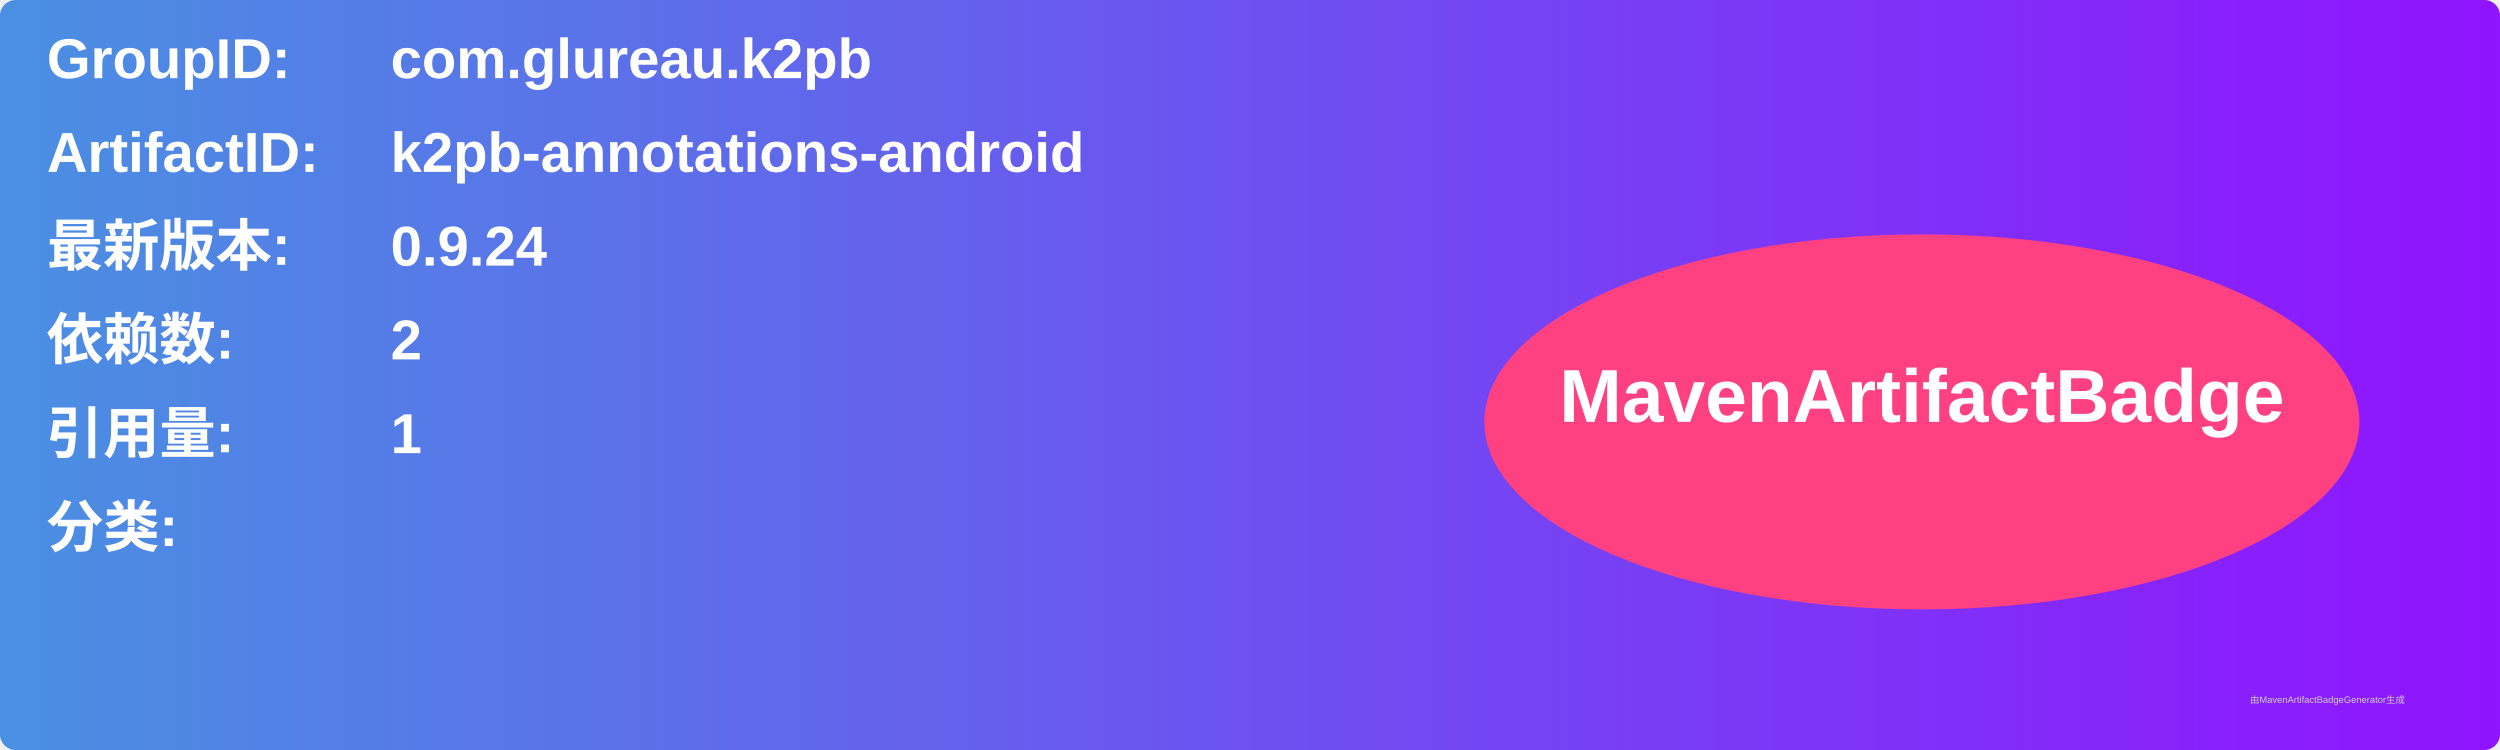
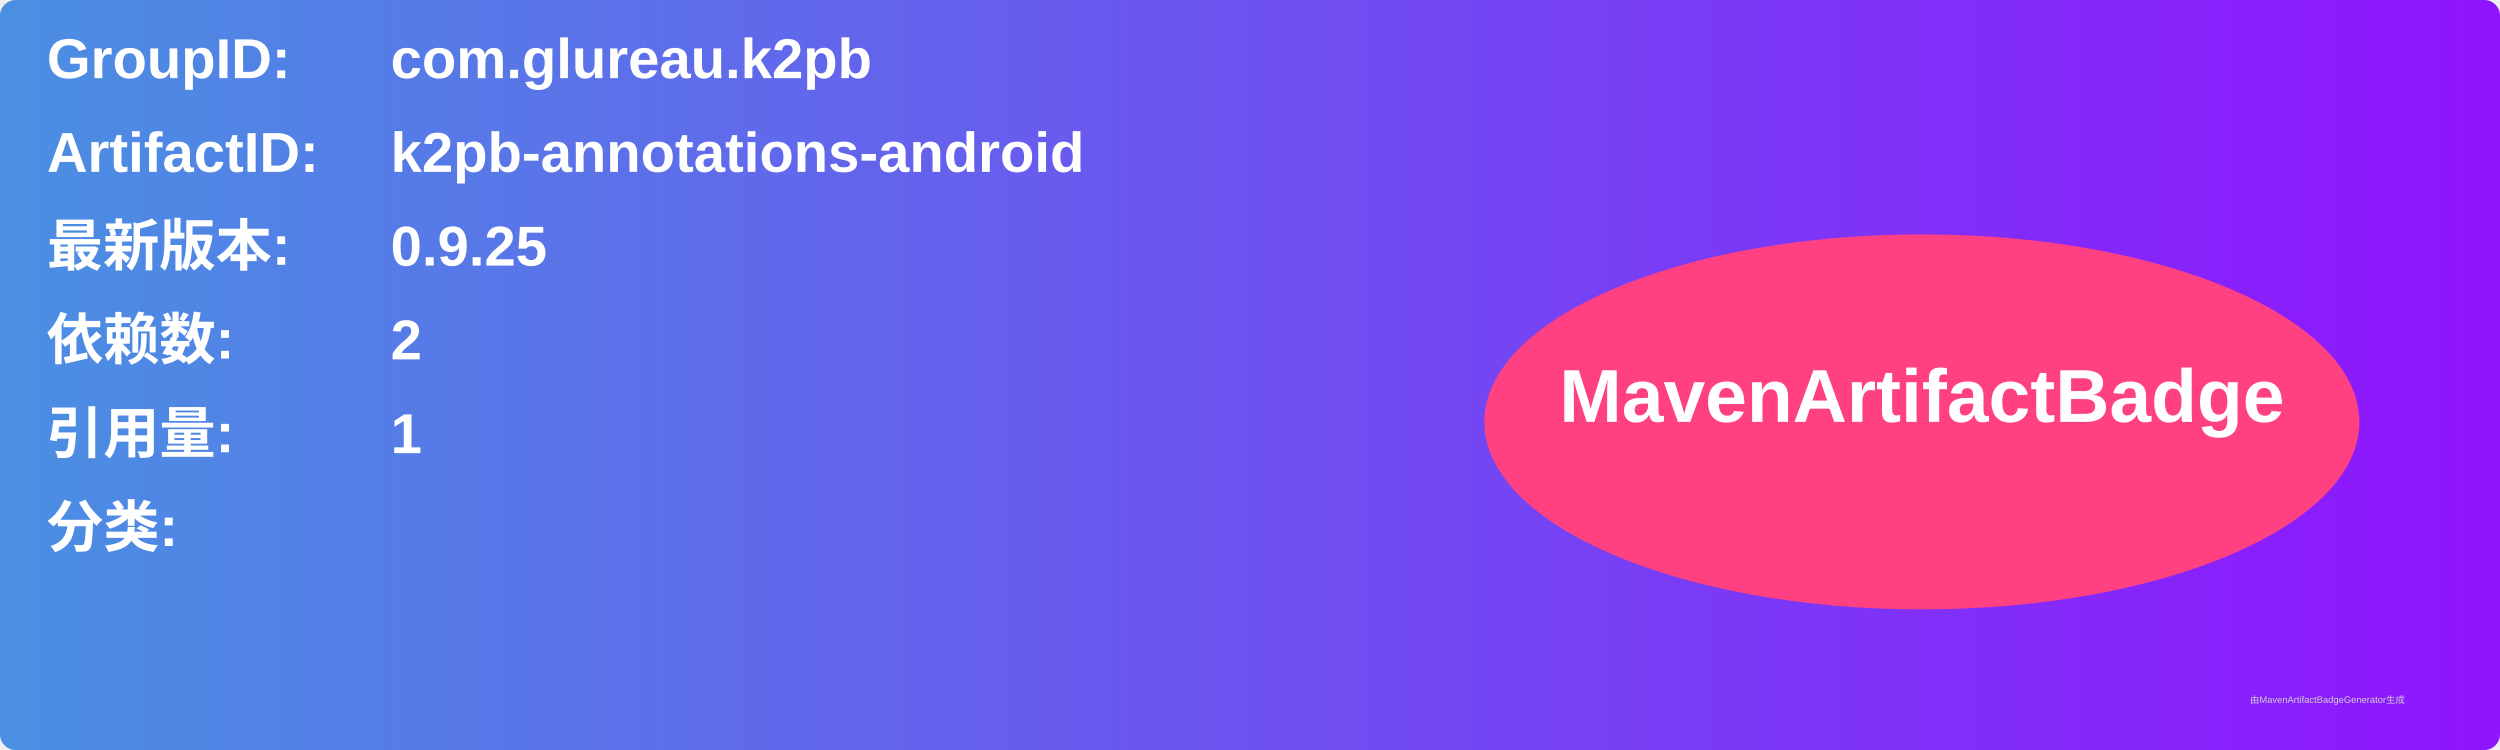
<svg xmlns="http://www.w3.org/2000/svg" width="800" height="240" viewBox="0 0 800 240">
  <linearGradient id="grad" x1="0%" y1="0%" x2="100%" y2="0%">
    <stop offset="0%" stop-color="#4a90e2" />
    <stop offset="100%" stop-color="#9013fe" />
  </linearGradient>
  <rect width="100%" height="100%" rx="5" ry="5" fill="url(#grad)" />
  <g transform="translate(15, 15)">
    <text x="0" y="10" font-family="Arial" font-size="18" fill="white" font-weight="bold" width="260">GroupID:</text>
    <text x="110" y="10" font-family="Arial" font-size="18" fill="white" font-weight="bold" width="460">com.glureau.k2pb</text>
    <text x="0" y="40" font-family="Arial" font-size="18" fill="white" font-weight="bold" width="260">ArtifactID:</text>
    <text x="110" y="40" font-family="Arial" font-size="18" fill="white" font-weight="bold" width="460">k2pb-annotations-android</text>
    <text x="0" y="70" font-family="Arial" font-size="18" fill="white" font-weight="bold">最新版本:</text>
    <text x="110" y="70" font-family="Arial" font-size="18" fill="white" font-weight="bold">
-       <tspan font-weight="bold">0.9.24</tspan>
+       <tspan font-weight="bold">0.9.25</tspan>
    </text>
    <text x="0" y="100" font-family="Arial" font-size="18" fill="white" font-weight="bold">依赖数: </text>
    <text x="110" y="100" font-family="Arial" font-size="18" fill="white">
      <tspan font-weight="bold">2</tspan>
    </text>
    <text x="0" y="130" font-family="Arial" font-size="18" fill="white" font-weight="bold">引用量: </text>
    <text x="110" y="130" font-family="Arial" font-size="18" fill="white">
      <tspan font-weight="bold">1</tspan>
    </text>
    <text x="0" y="160" font-family="Arial" font-size="18" fill="white" font-weight="bold">分类:</text>
    <text x="10" y="190" font-family="Arial" font-size="10" fill="white">
      <tspan font-weight="bold" />
    </text>
    <ellipse cx="600" cy="120" rx="140" ry="60" fill="#ff4081" />
    <text x="600" y="120" text-anchor="middle" font-family="Arial" font-size="24" fill="white" font-weight="bold">MavenArtifactBadge</text>
  </g>
  <text x="720" y="225" font-family="Arial" font-size="3" fill="#d0d0d0">由MavenArtifactBadgeGenerator生成</text>
</svg>
